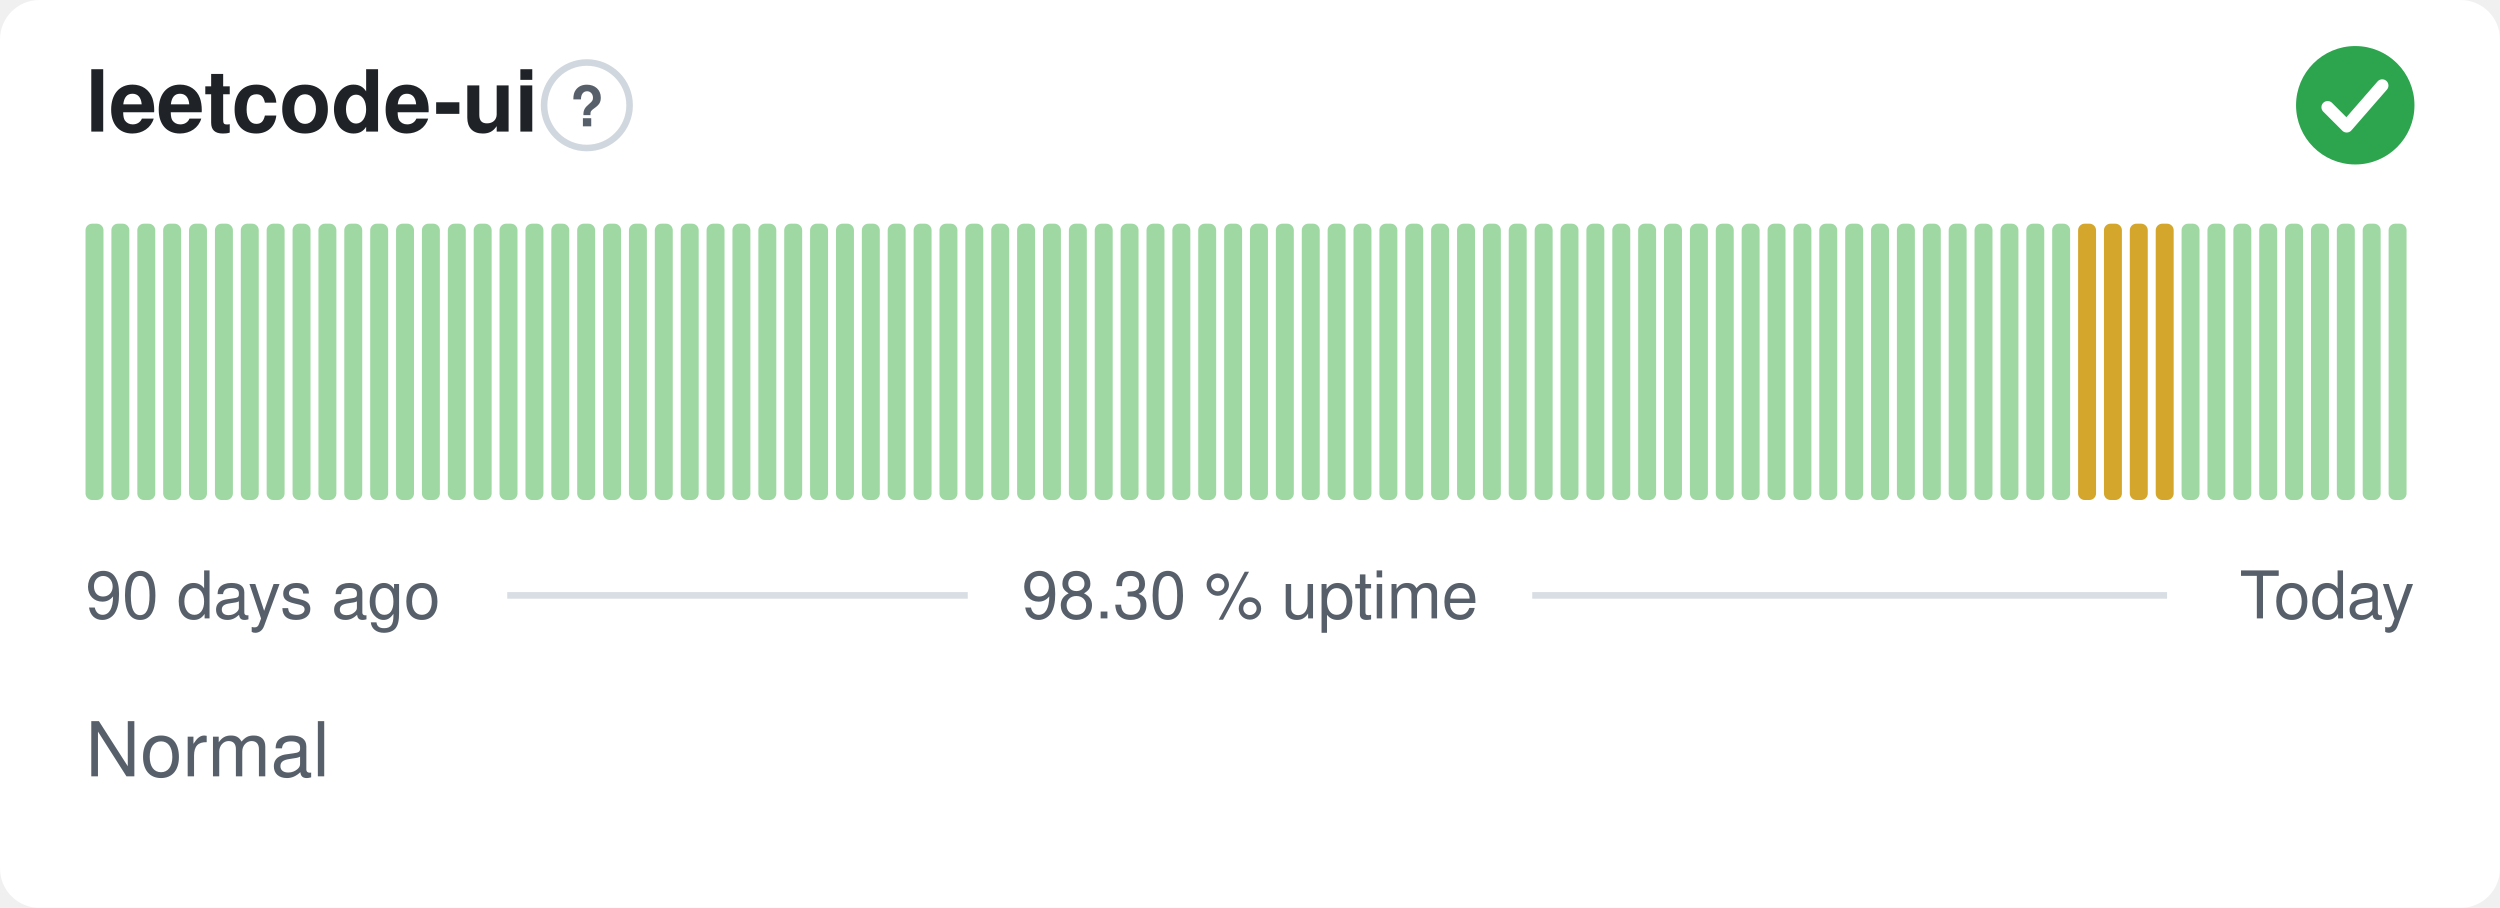
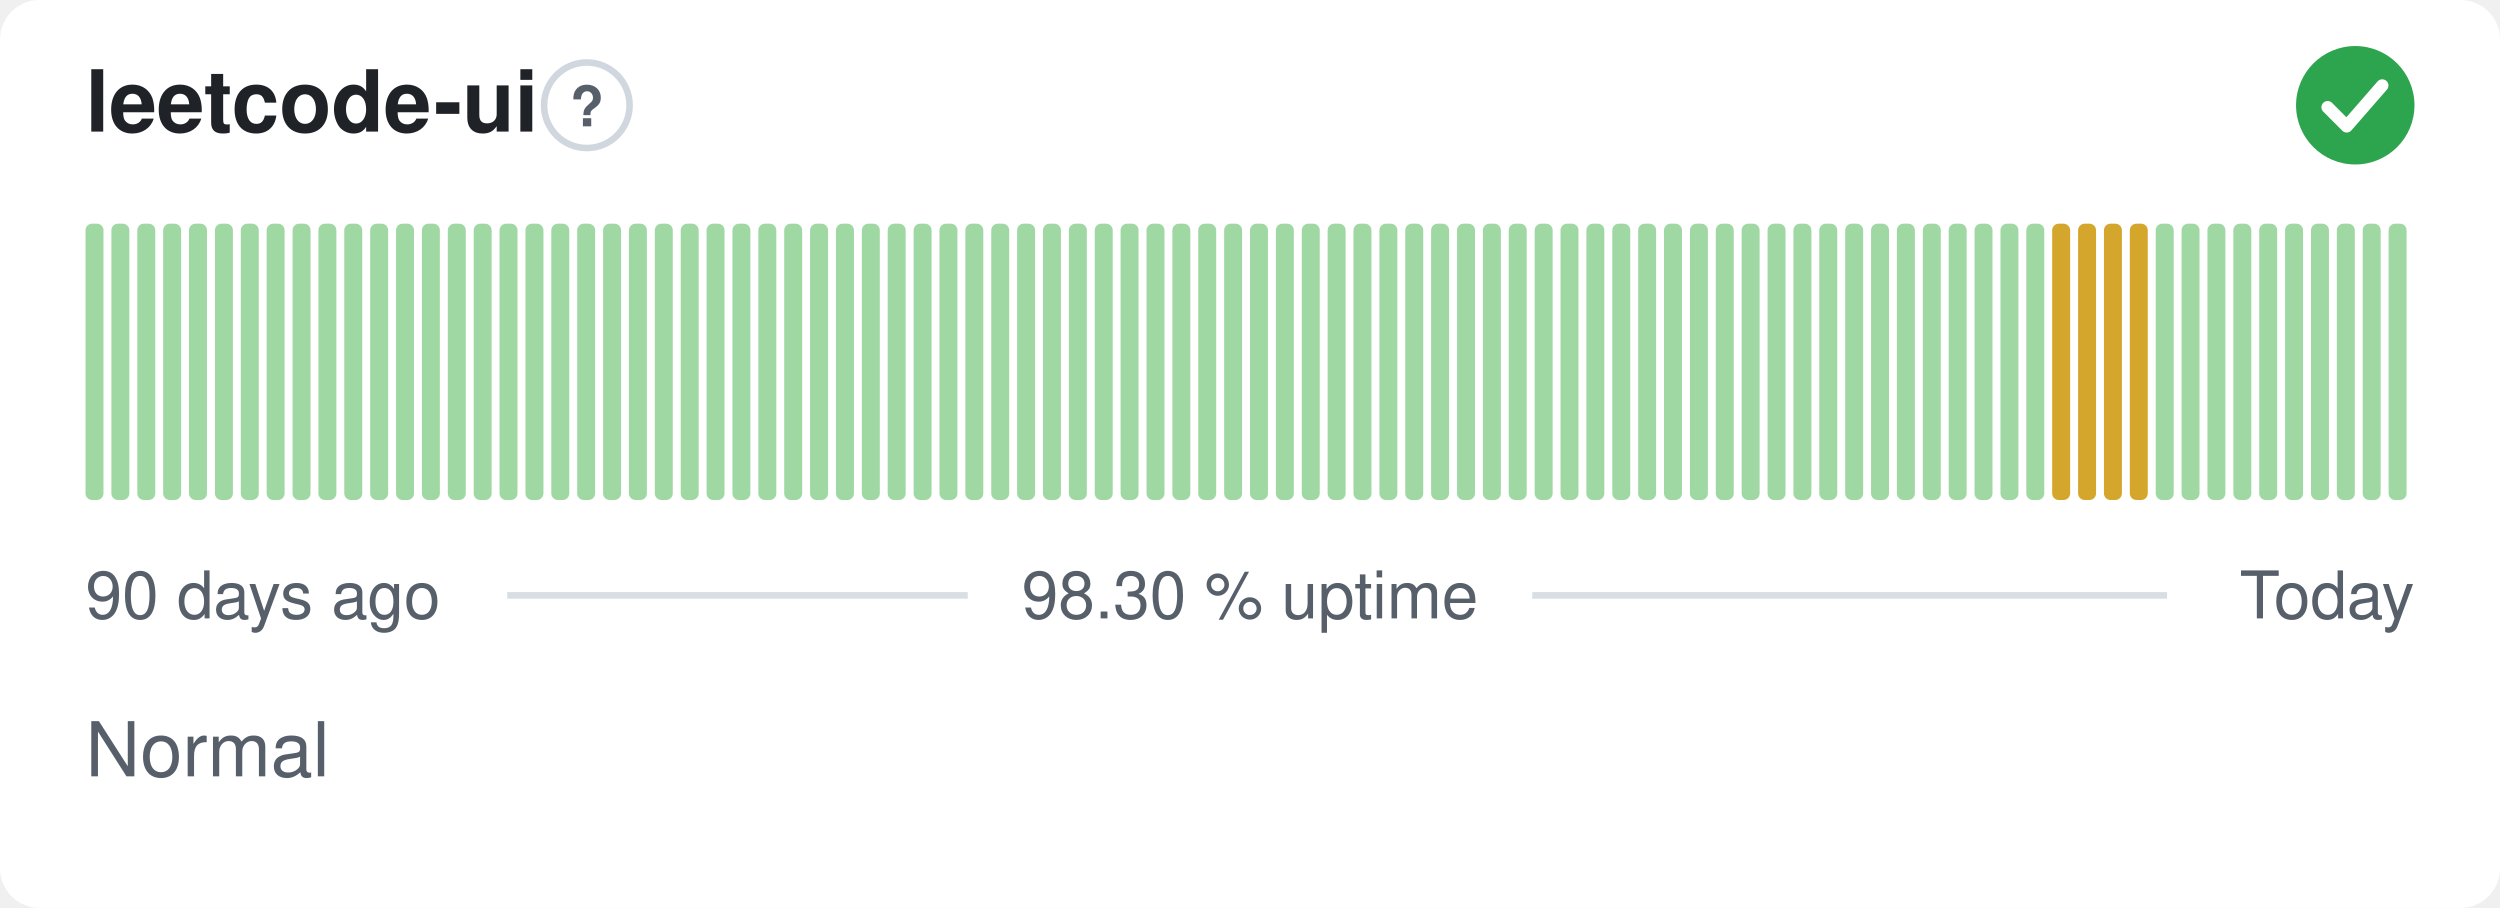
<svg xmlns="http://www.w3.org/2000/svg" width="380" height="138" viewBox="0 0 380 138" role="img" aria-label="leetcode-ui: Normal, 98.30 % uptime over the last 90 days" font-family="-apple-system,BlinkMacSystemFont,'Segoe UI',Helvetica,Arial,sans-serif">
  <style>
    @media (prefers-color-scheme: dark) {
      .bg { fill: #0d1117 }
      .title { fill: #e6edf3 }
      .muted { fill: #8b949e }
      .hint { stroke: #30363d }
      .rule { stroke: #30363d }
      .nodata { fill: #21262d }
    }
  </style>
  <rect class="bg" width="380" height="138" rx="6" fill="#ffffff" />
  <text class="title" x="13" y="20" font-size="13" font-weight="600" fill="#1f2328">leetcode-ui</text>
  <circle class="hint" cx="89.2" cy="16" r="6.5" fill="none" stroke="#d0d7de" stroke-width="1" />
  <text class="muted" x="89.2" y="19.2" text-anchor="middle" font-size="8.5" font-weight="700" fill="#57606a">?</text>
  <circle cx="358" cy="16" r="9" fill="#2da44e" />
  <path d="M353.80 16.30l2.90 2.90 5.40 -6.20" fill="none" stroke="#fff" stroke-width="1.89" stroke-linecap="round" stroke-linejoin="round" />
  <rect x="13.00" y="34.00" width="2.73" height="42.00" rx="1" fill="#9fd8a3" />
  <rect x="16.93" y="34.00" width="2.73" height="42.00" rx="1" fill="#9fd8a3" />
  <rect x="20.87" y="34.00" width="2.73" height="42.00" rx="1" fill="#9fd8a3" />
  <rect x="24.80" y="34.00" width="2.73" height="42.00" rx="1" fill="#9fd8a3" />
  <rect x="28.73" y="34.00" width="2.73" height="42.00" rx="1" fill="#9fd8a3" />
  <rect x="32.67" y="34.00" width="2.73" height="42.00" rx="1" fill="#9fd8a3" />
  <rect x="36.60" y="34.00" width="2.73" height="42.00" rx="1" fill="#9fd8a3" />
  <rect x="40.53" y="34.00" width="2.73" height="42.00" rx="1" fill="#9fd8a3" />
  <rect x="44.47" y="34.00" width="2.73" height="42.00" rx="1" fill="#9fd8a3" />
  <rect x="48.40" y="34.00" width="2.73" height="42.00" rx="1" fill="#9fd8a3" />
  <rect x="52.33" y="34.00" width="2.73" height="42.00" rx="1" fill="#9fd8a3" />
  <rect x="56.27" y="34.00" width="2.73" height="42.00" rx="1" fill="#9fd8a3" />
  <rect x="60.20" y="34.00" width="2.73" height="42.00" rx="1" fill="#9fd8a3" />
  <rect x="64.13" y="34.00" width="2.73" height="42.00" rx="1" fill="#9fd8a3" />
  <rect x="68.07" y="34.00" width="2.73" height="42.00" rx="1" fill="#9fd8a3" />
  <rect x="72.00" y="34.00" width="2.73" height="42.00" rx="1" fill="#9fd8a3" />
  <rect x="75.93" y="34.00" width="2.73" height="42.00" rx="1" fill="#9fd8a3" />
  <rect x="79.87" y="34.00" width="2.73" height="42.00" rx="1" fill="#9fd8a3" />
  <rect x="83.80" y="34.00" width="2.73" height="42.00" rx="1" fill="#9fd8a3" />
  <rect x="87.73" y="34.00" width="2.73" height="42.00" rx="1" fill="#9fd8a3" />
  <rect x="91.67" y="34.00" width="2.73" height="42.00" rx="1" fill="#9fd8a3" />
  <rect x="95.60" y="34.00" width="2.73" height="42.00" rx="1" fill="#9fd8a3" />
  <rect x="99.53" y="34.00" width="2.73" height="42.00" rx="1" fill="#9fd8a3" />
  <rect x="103.47" y="34.00" width="2.73" height="42.00" rx="1" fill="#9fd8a3" />
  <rect x="107.40" y="34.00" width="2.73" height="42.00" rx="1" fill="#9fd8a3" />
  <rect x="111.33" y="34.00" width="2.73" height="42.00" rx="1" fill="#9fd8a3" />
  <rect x="115.27" y="34.00" width="2.73" height="42.00" rx="1" fill="#9fd8a3" />
  <rect x="119.20" y="34.00" width="2.73" height="42.00" rx="1" fill="#9fd8a3" />
  <rect x="123.13" y="34.00" width="2.73" height="42.00" rx="1" fill="#9fd8a3" />
  <rect x="127.07" y="34.00" width="2.73" height="42.00" rx="1" fill="#9fd8a3" />
  <rect x="131.00" y="34.00" width="2.73" height="42.00" rx="1" fill="#9fd8a3" />
  <rect x="134.93" y="34.00" width="2.73" height="42.00" rx="1" fill="#9fd8a3" />
  <rect x="138.87" y="34.00" width="2.73" height="42.00" rx="1" fill="#9fd8a3" />
  <rect x="142.80" y="34.00" width="2.73" height="42.00" rx="1" fill="#9fd8a3" />
  <rect x="146.73" y="34.00" width="2.73" height="42.00" rx="1" fill="#9fd8a3" />
  <rect x="150.67" y="34.00" width="2.73" height="42.00" rx="1" fill="#9fd8a3" />
  <rect x="154.60" y="34.00" width="2.73" height="42.00" rx="1" fill="#9fd8a3" />
  <rect x="158.53" y="34.00" width="2.73" height="42.00" rx="1" fill="#9fd8a3" />
  <rect x="162.47" y="34.00" width="2.73" height="42.00" rx="1" fill="#9fd8a3" />
  <rect x="166.40" y="34.00" width="2.73" height="42.00" rx="1" fill="#9fd8a3" />
  <rect x="170.33" y="34.00" width="2.73" height="42.00" rx="1" fill="#9fd8a3" />
  <rect x="174.27" y="34.00" width="2.73" height="42.00" rx="1" fill="#9fd8a3" />
  <rect x="178.20" y="34.00" width="2.73" height="42.00" rx="1" fill="#9fd8a3" />
  <rect x="182.13" y="34.00" width="2.73" height="42.00" rx="1" fill="#9fd8a3" />
  <rect x="186.07" y="34.00" width="2.73" height="42.00" rx="1" fill="#9fd8a3" />
  <rect x="190.00" y="34.00" width="2.73" height="42.00" rx="1" fill="#9fd8a3" />
  <rect x="193.93" y="34.00" width="2.73" height="42.00" rx="1" fill="#9fd8a3" />
  <rect x="197.87" y="34.00" width="2.73" height="42.00" rx="1" fill="#9fd8a3" />
  <rect x="201.80" y="34.00" width="2.73" height="42.00" rx="1" fill="#9fd8a3" />
  <rect x="205.73" y="34.00" width="2.73" height="42.00" rx="1" fill="#9fd8a3" />
  <rect x="209.67" y="34.00" width="2.73" height="42.00" rx="1" fill="#9fd8a3" />
  <rect x="213.60" y="34.00" width="2.73" height="42.00" rx="1" fill="#9fd8a3" />
  <rect x="217.53" y="34.00" width="2.73" height="42.00" rx="1" fill="#9fd8a3" />
  <rect x="221.47" y="34.00" width="2.73" height="42.00" rx="1" fill="#9fd8a3" />
  <rect x="225.40" y="34.00" width="2.73" height="42.00" rx="1" fill="#9fd8a3" />
  <rect x="229.33" y="34.00" width="2.73" height="42.00" rx="1" fill="#9fd8a3" />
  <rect x="233.27" y="34.00" width="2.73" height="42.00" rx="1" fill="#9fd8a3" />
  <rect x="237.20" y="34.00" width="2.73" height="42.00" rx="1" fill="#9fd8a3" />
  <rect x="241.13" y="34.00" width="2.73" height="42.00" rx="1" fill="#9fd8a3" />
  <rect x="245.07" y="34.00" width="2.73" height="42.00" rx="1" fill="#9fd8a3" />
  <rect x="249.00" y="34.00" width="2.73" height="42.00" rx="1" fill="#9fd8a3" />
  <rect x="252.93" y="34.00" width="2.73" height="42.00" rx="1" fill="#9fd8a3" />
  <rect x="256.87" y="34.00" width="2.73" height="42.00" rx="1" fill="#9fd8a3" />
  <rect x="260.80" y="34.00" width="2.73" height="42.00" rx="1" fill="#9fd8a3" />
  <rect x="264.73" y="34.00" width="2.73" height="42.00" rx="1" fill="#9fd8a3" />
  <rect x="268.67" y="34.00" width="2.73" height="42.00" rx="1" fill="#9fd8a3" />
  <rect x="272.60" y="34.00" width="2.73" height="42.00" rx="1" fill="#9fd8a3" />
  <rect x="276.53" y="34.00" width="2.73" height="42.00" rx="1" fill="#9fd8a3" />
  <rect x="280.47" y="34.00" width="2.73" height="42.00" rx="1" fill="#9fd8a3" />
  <rect x="284.40" y="34.00" width="2.73" height="42.00" rx="1" fill="#9fd8a3" />
  <rect x="288.33" y="34.00" width="2.73" height="42.00" rx="1" fill="#9fd8a3" />
  <rect x="292.27" y="34.00" width="2.73" height="42.00" rx="1" fill="#9fd8a3" />
  <rect x="296.20" y="34.00" width="2.73" height="42.00" rx="1" fill="#9fd8a3" />
  <rect x="300.13" y="34.00" width="2.73" height="42.00" rx="1" fill="#9fd8a3" />
  <rect x="304.07" y="34.00" width="2.73" height="42.00" rx="1" fill="#9fd8a3" />
  <rect x="308.00" y="34.00" width="2.73" height="42.00" rx="1" fill="#9fd8a3" />
-   <rect x="311.93" y="34.00" width="2.73" height="42.00" rx="1" fill="#9fd8a3" />
+   <rect x="311.93" y="34.00" width="2.73" height="42.00" rx="1" fill="#d4a72c" />
  <rect x="315.87" y="34.00" width="2.73" height="42.00" rx="1" fill="#d4a72c" />
  <rect x="319.80" y="34.00" width="2.73" height="42.00" rx="1" fill="#d4a72c" />
  <rect x="323.73" y="34.00" width="2.73" height="42.00" rx="1" fill="#d4a72c" />
-   <rect x="327.67" y="34.00" width="2.73" height="42.00" rx="1" fill="#d4a72c" />
+   <rect x="327.67" y="34.00" width="2.73" height="42.00" rx="1" fill="#9fd8a3" />
  <rect x="331.60" y="34.00" width="2.73" height="42.00" rx="1" fill="#9fd8a3" />
  <rect x="335.53" y="34.00" width="2.73" height="42.00" rx="1" fill="#9fd8a3" />
  <rect x="339.47" y="34.00" width="2.73" height="42.00" rx="1" fill="#9fd8a3" />
  <rect x="343.40" y="34.00" width="2.73" height="42.00" rx="1" fill="#9fd8a3" />
  <rect x="347.33" y="34.00" width="2.73" height="42.00" rx="1" fill="#9fd8a3" />
  <rect x="351.27" y="34.00" width="2.73" height="42.00" rx="1" fill="#9fd8a3" />
  <rect x="355.20" y="34.00" width="2.73" height="42.00" rx="1" fill="#9fd8a3" />
  <rect x="359.13" y="34.00" width="2.73" height="42.00" rx="1" fill="#9fd8a3" />
  <rect x="363.07" y="34.00" width="2.73" height="42.00" rx="1" fill="#9fd8a3" />
  <text class="muted" x="13" y="94" font-size="10" fill="#57606a">90 days ago</text>
  <text class="muted" x="190" y="94" text-anchor="middle" font-size="10" fill="#57606a">98.30 % uptime</text>
  <text class="muted" x="367" y="94" text-anchor="end" font-size="10" fill="#57606a">Today</text>
  <line class="rule" x1="77.1" y1="90.5" x2="147.1" y2="90.5" stroke="#d8dee4" stroke-width="1" />
  <line class="rule" x1="232.9" y1="90.5" x2="329.4" y2="90.5" stroke="#d8dee4" stroke-width="1" />
  <text class="muted" x="13" y="118" font-size="11.5" fill="#57606a">Normal</text>
</svg>
